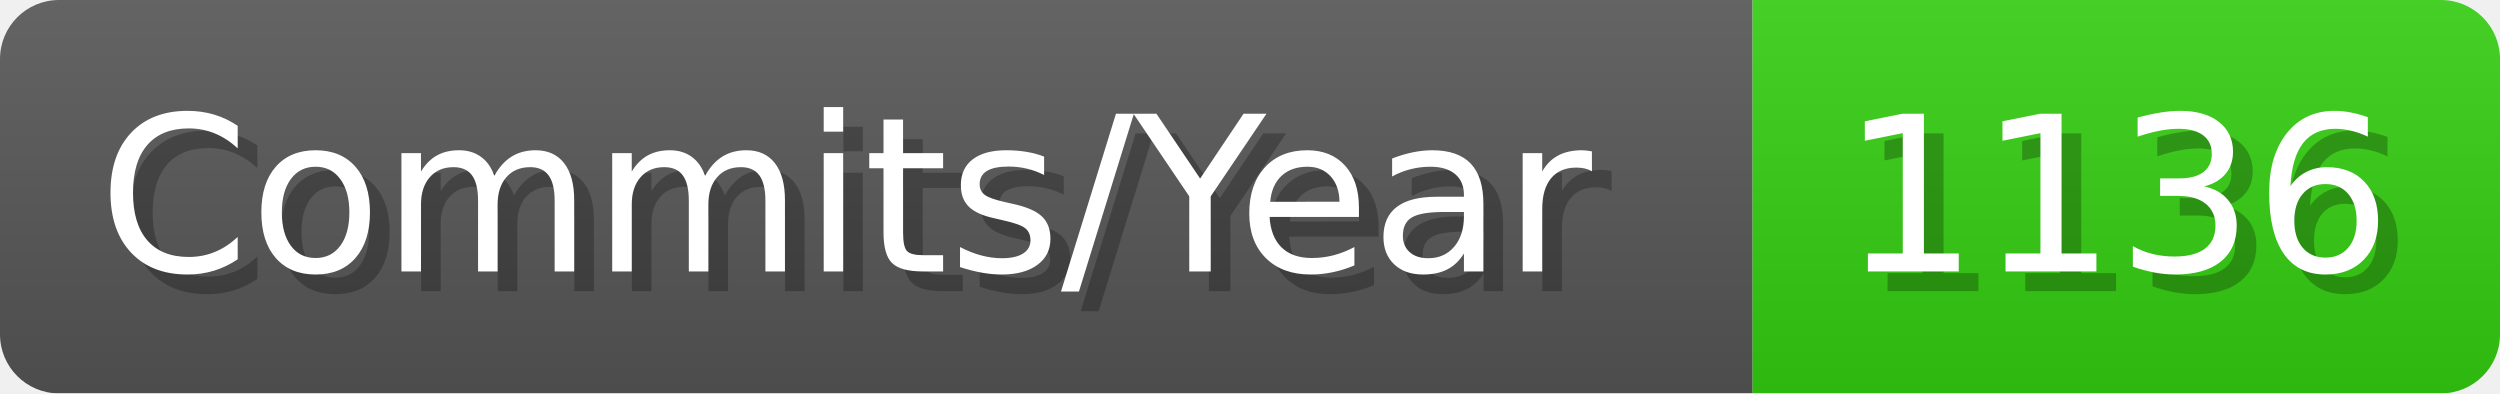
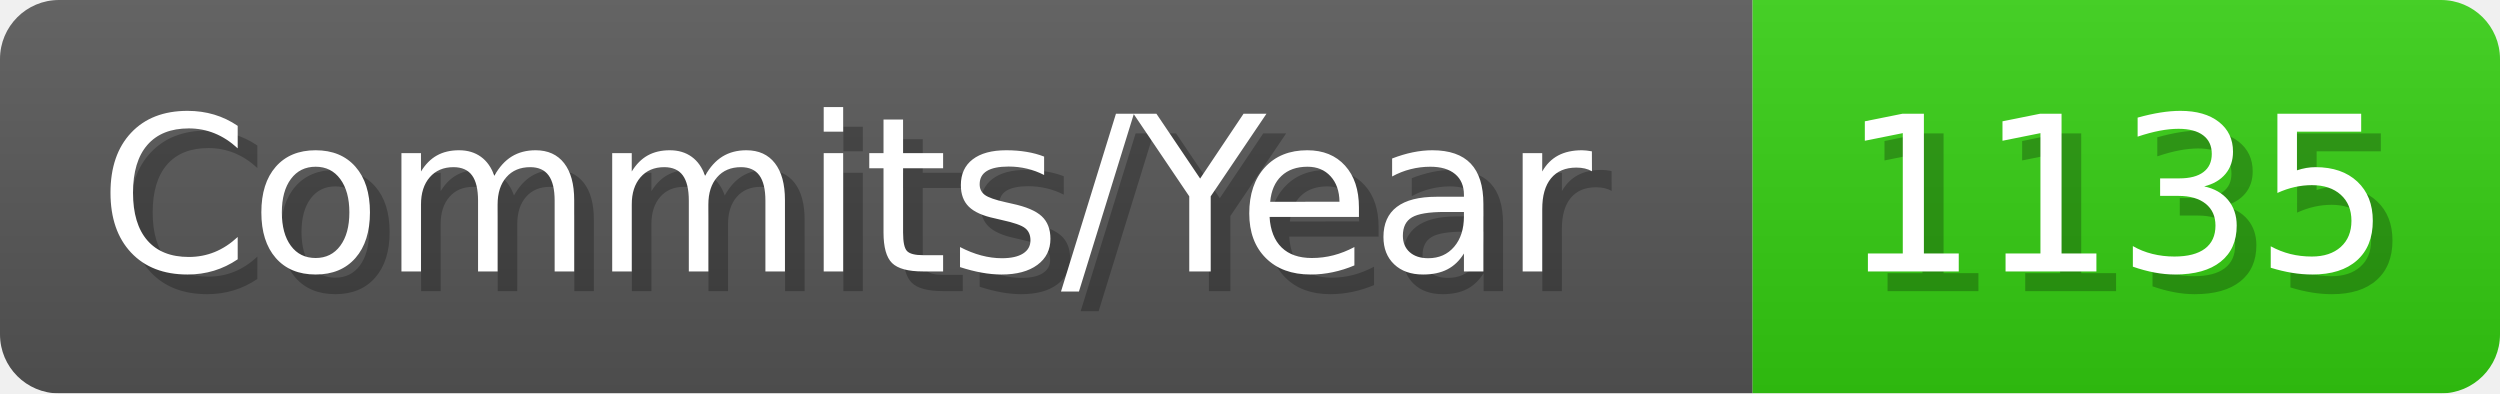
- <svg xmlns="http://www.w3.org/2000/svg" width="127.1" height="20" viewBox="0 0 1271 200" role="img" aria-label="Commits/Year: 1136">
+ <svg xmlns="http://www.w3.org/2000/svg" width="127.1" height="20" viewBox="0 0 1271 200" role="img" aria-label="Commits/Year: 1135">
  <linearGradient id="aUPdi" x2="0" y2="100%">
    <stop offset="0" stop-opacity=".1" stop-color="#EEE" />
    <stop offset="1" stop-opacity=".1" />
  </linearGradient>
  <mask id="WfAiQ">
    <rect width="1271" height="200" rx="30" fill="#FFF" />
  </mask>
  <g mask="url(#WfAiQ)">
    <rect width="891" height="200" fill="#555" />
    <rect width="380" height="200" fill="#3C1" x="891" />
    <rect width="1271" height="200" fill="url(#aUPdi)" />
  </g>
  <g aria-hidden="true" fill="#fff" text-anchor="start" font-family="Verdana,DejaVu Sans,sans-serif" font-size="110">
    <text x="60" y="148" textLength="791" fill="#000" opacity="0.25">Commits/Year</text>
    <text x="50" y="138" textLength="791">Commits/Year</text>
-     <text x="946" y="148" textLength="280" fill="#000" opacity="0.25">1136</text>
-     <text x="936" y="138" textLength="280">1136</text>
+     <text x="946" y="148" textLength="280" fill="#000" opacity="0.25">1135</text>
+     <text x="936" y="138" textLength="280">1135</text>
  </g>
</svg>
